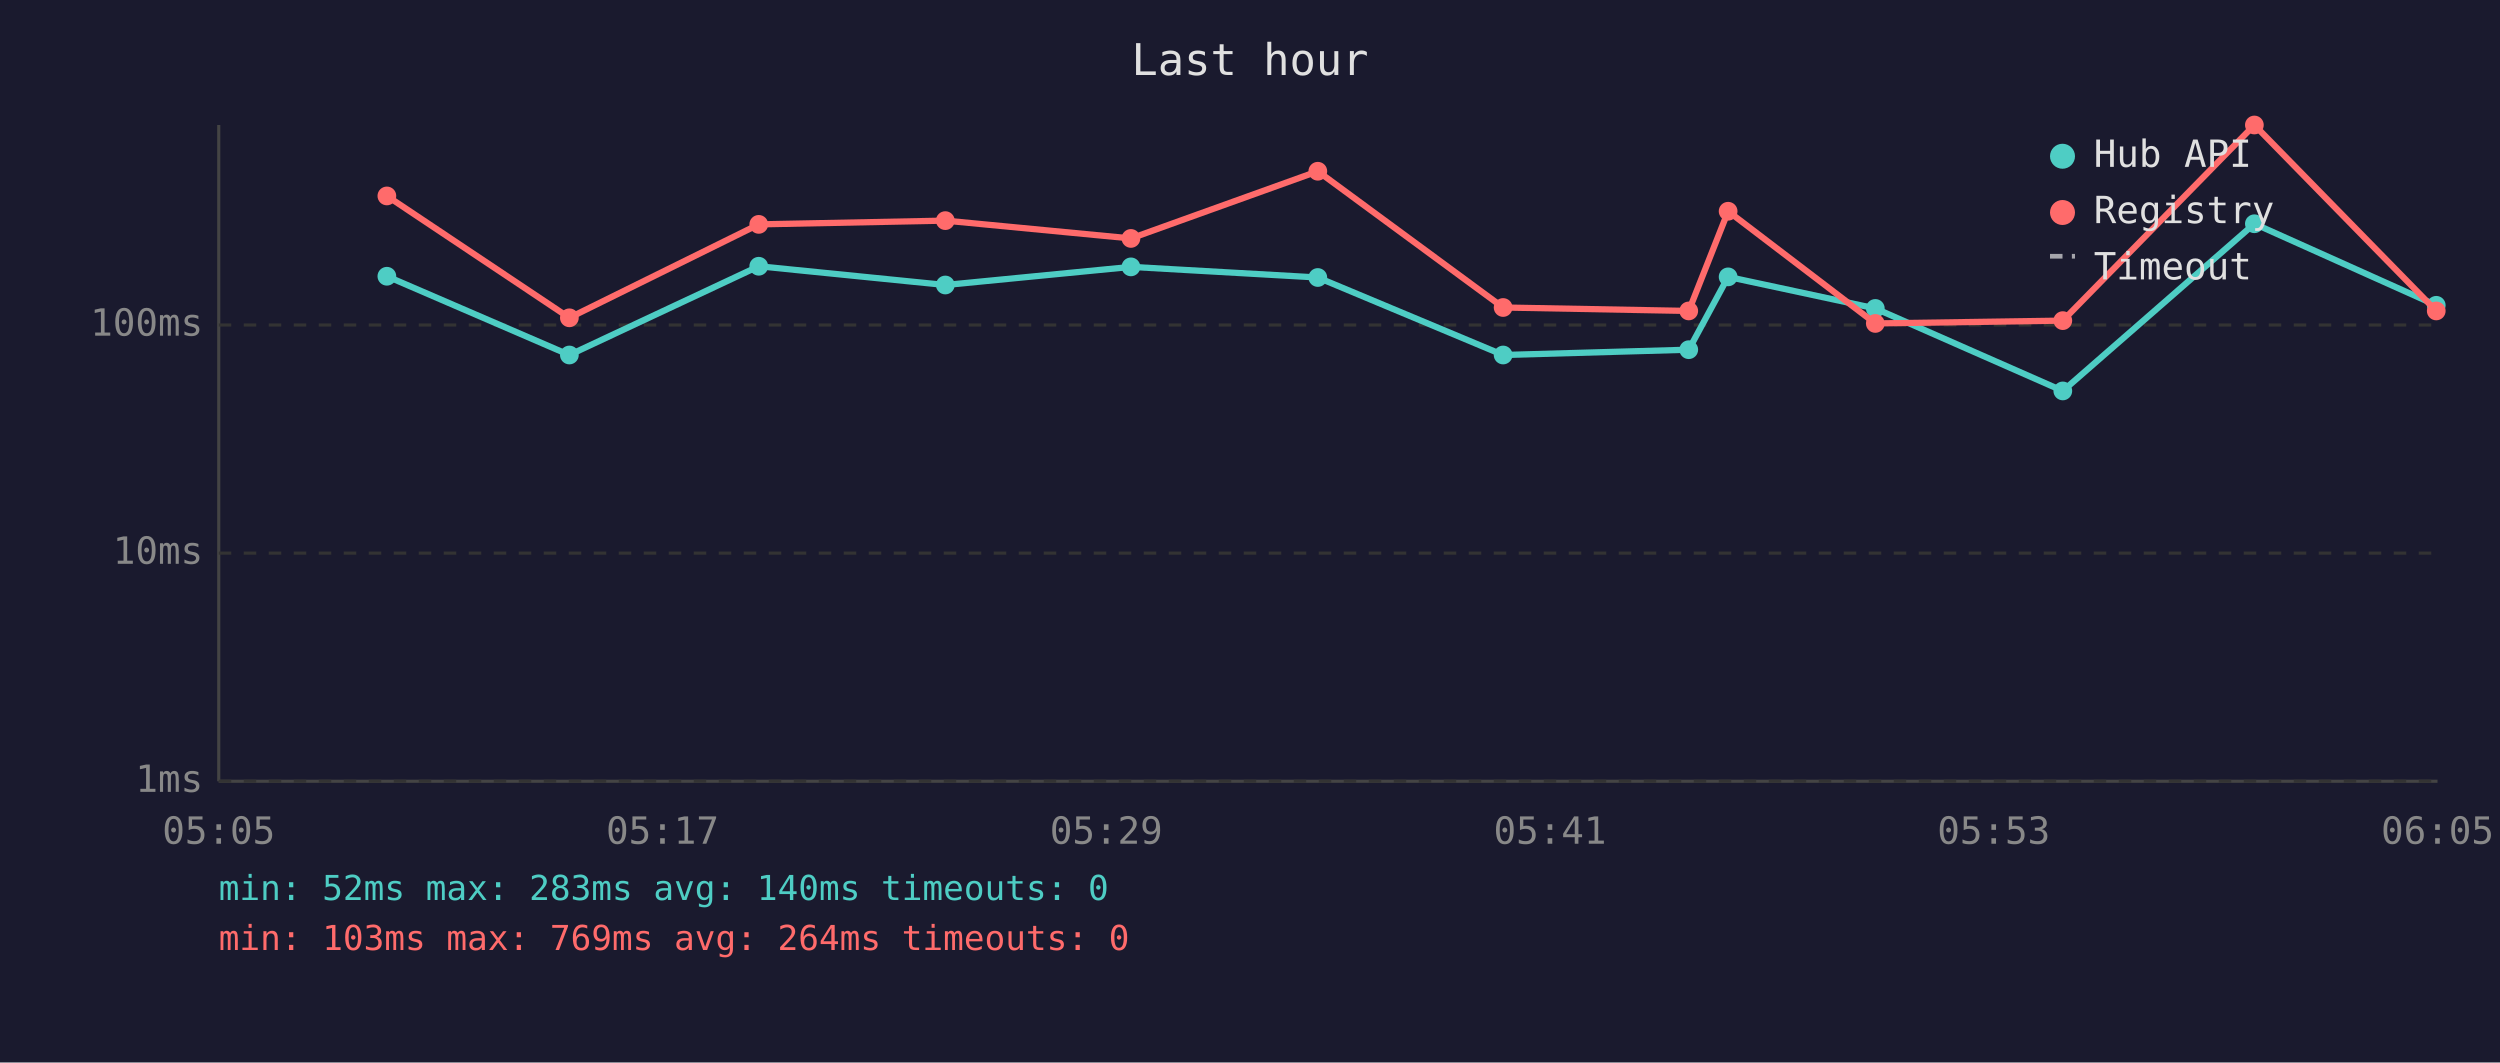
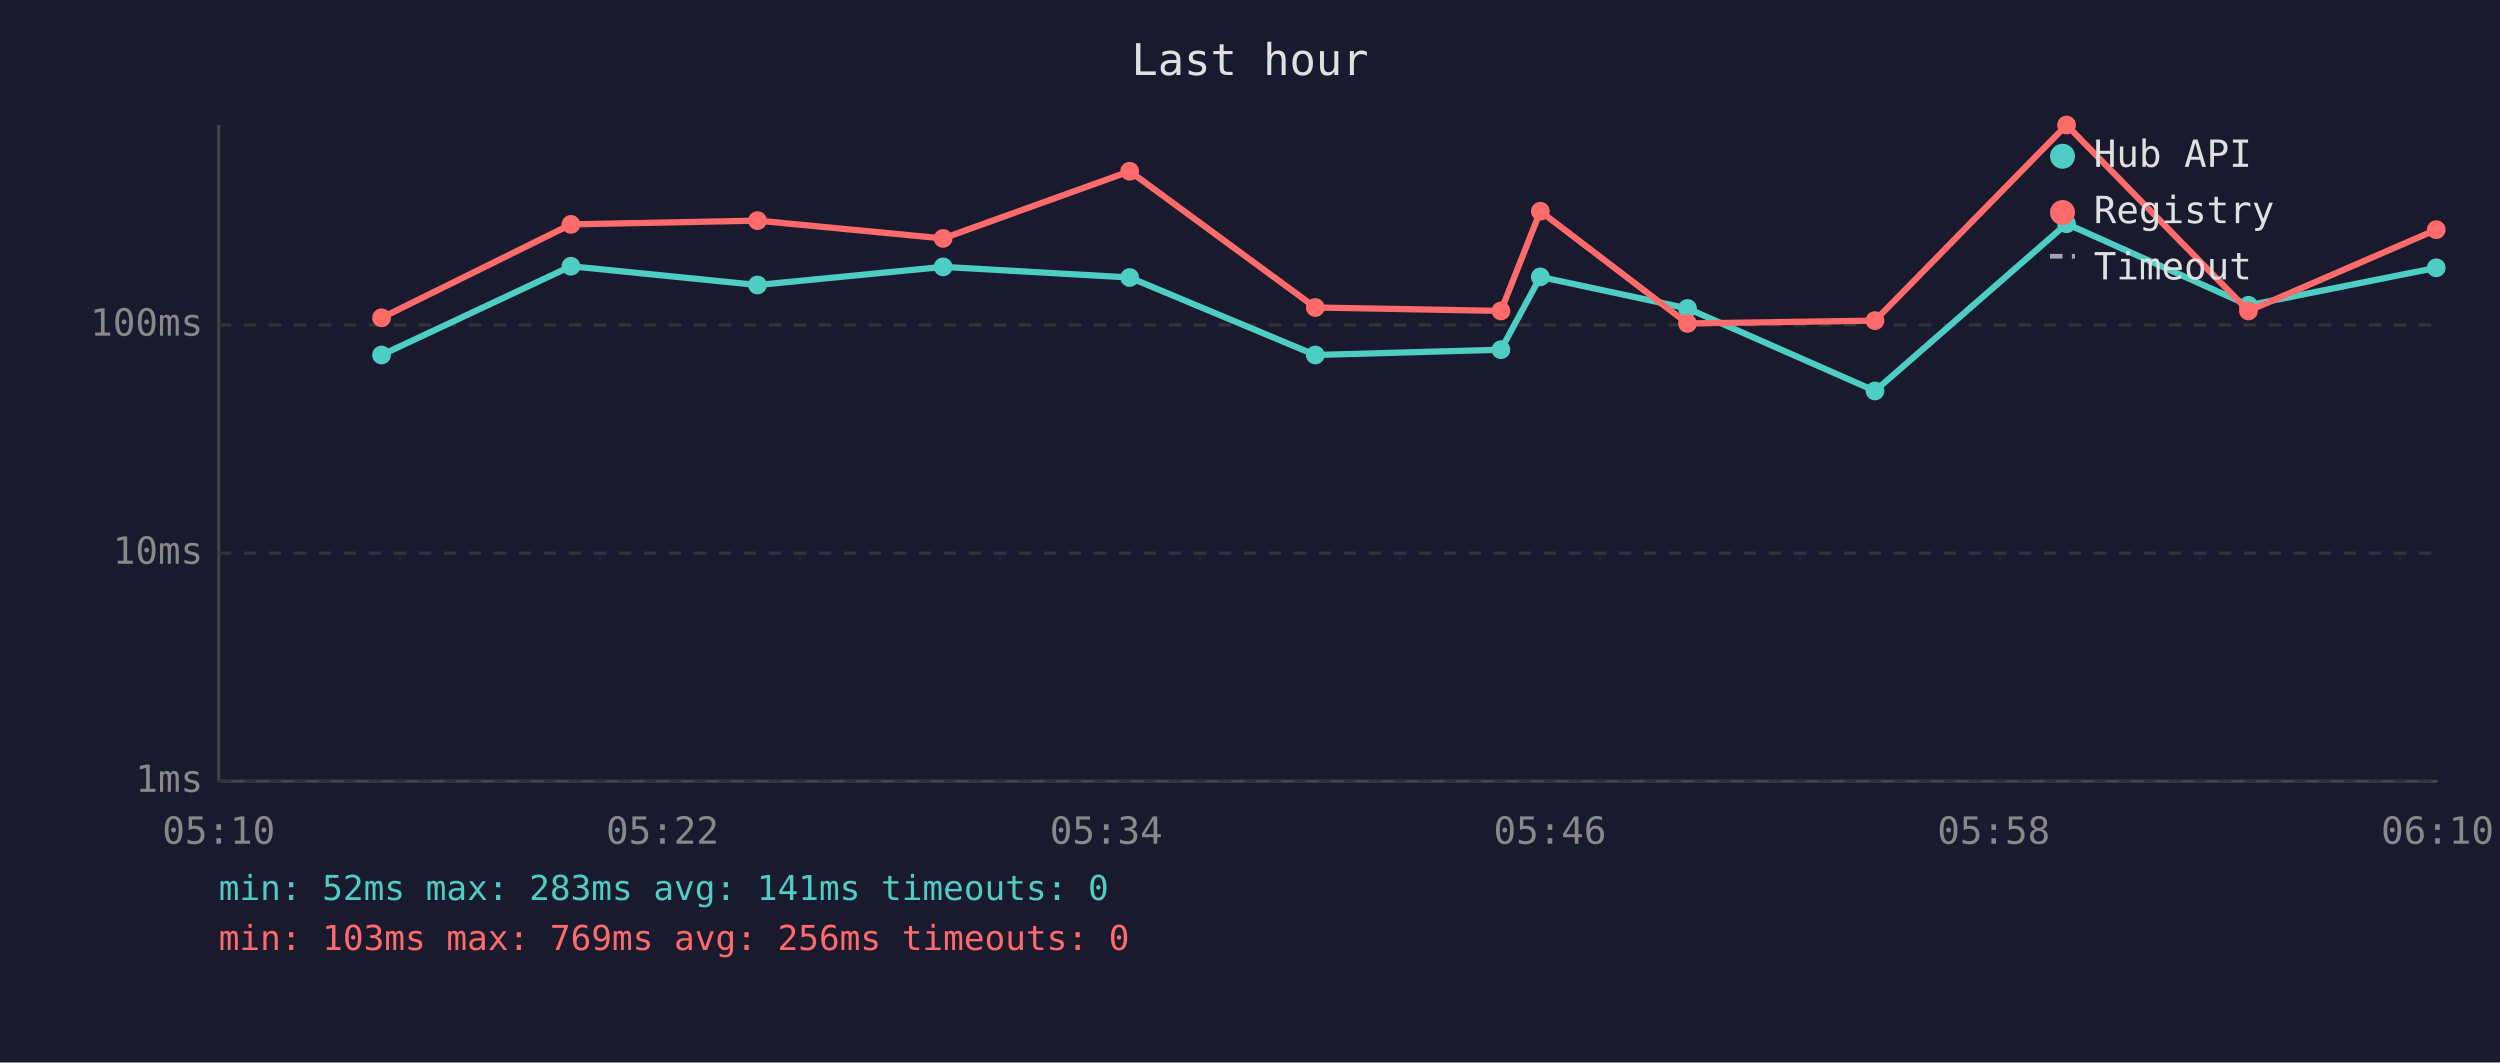
<svg xmlns="http://www.w3.org/2000/svg" viewBox="0 0 800 340" font-family="monospace" font-size="12">
  <rect width="800" height="340" fill="#1a1a2e" />
  <text x="400" y="24" fill="#e0e0e0" font-size="14" text-anchor="middle">Last hour</text>
  <line x1="70" y1="40" x2="70" y2="250" stroke="#444" stroke-width="1" />
  <line x1="70" y1="250" x2="780" y2="250" stroke="#444" stroke-width="1" />
  <line x1="70" y1="250" x2="780" y2="250" stroke="#333" stroke-width="1" stroke-dasharray="4" />
  <text x="65" y="250" fill="#888" text-anchor="end" dominant-baseline="middle">1ms</text>
  <line x1="70" y1="177" x2="780" y2="177" stroke="#333" stroke-width="1" stroke-dasharray="4" />
  <text x="65" y="177" fill="#888" text-anchor="end" dominant-baseline="middle">10ms</text>
  <line x1="70" y1="104" x2="780" y2="104" stroke="#333" stroke-width="1" stroke-dasharray="4" />
  <text x="65" y="104" fill="#888" text-anchor="end" dominant-baseline="middle">100ms</text>
-   <text x="70" y="270" fill="#888" text-anchor="middle">05:05</text>
-   <text x="212" y="270" fill="#888" text-anchor="middle">05:17</text>
-   <text x="354" y="270" fill="#888" text-anchor="middle">05:29</text>
-   <text x="496" y="270" fill="#888" text-anchor="middle">05:41</text>
-   <text x="638" y="270" fill="#888" text-anchor="middle">05:53</text>
-   <text x="780" y="270" fill="#888" text-anchor="middle">06:05</text>
-   <polyline points="123.8,88.4 182.2,113.6 242.8,85.2 302.5,91.2 361.9,85.4 421.7,88.8 481.0,113.6 540.4,111.9 553.0,88.6 600.1,98.7 660.1,125.1 721.4,71.6 779.6,97.7" fill="none" stroke="#4ecdc4" stroke-width="2" opacity="1" />
-   <circle cx="123.8" cy="88.4" r="3" fill="#4ecdc4" />
-   <circle cx="182.2" cy="113.6" r="3" fill="#4ecdc4" />
-   <circle cx="242.8" cy="85.2" r="3" fill="#4ecdc4" />
-   <circle cx="302.5" cy="91.2" r="3" fill="#4ecdc4" />
-   <circle cx="361.9" cy="85.4" r="3" fill="#4ecdc4" />
-   <circle cx="421.7" cy="88.8" r="3" fill="#4ecdc4" />
-   <circle cx="481.0" cy="113.6" r="3" fill="#4ecdc4" />
-   <circle cx="540.4" cy="111.9" r="3" fill="#4ecdc4" />
-   <circle cx="553.0" cy="88.6" r="3" fill="#4ecdc4" />
-   <circle cx="600.1" cy="98.7" r="3" fill="#4ecdc4" />
-   <circle cx="660.1" cy="125.1" r="3" fill="#4ecdc4" />
-   <circle cx="721.4" cy="71.6" r="3" fill="#4ecdc4" />
-   <circle cx="779.6" cy="97.7" r="3" fill="#4ecdc4" />
-   <polyline points="123.8,62.7 182.2,101.7 242.8,71.8 302.5,70.6 361.9,76.3 421.7,54.8 481.0,98.4 540.4,99.5 553.0,67.6 600.1,103.5 660.1,102.6 721.4,40.0 779.6,99.5" fill="none" stroke="#ff6b6b" stroke-width="2" opacity="1" />
-   <circle cx="123.8" cy="62.7" r="3" fill="#ff6b6b" />
-   <circle cx="182.2" cy="101.7" r="3" fill="#ff6b6b" />
-   <circle cx="242.8" cy="71.8" r="3" fill="#ff6b6b" />
-   <circle cx="302.5" cy="70.6" r="3" fill="#ff6b6b" />
-   <circle cx="361.9" cy="76.3" r="3" fill="#ff6b6b" />
-   <circle cx="421.7" cy="54.8" r="3" fill="#ff6b6b" />
-   <circle cx="481.0" cy="98.4" r="3" fill="#ff6b6b" />
-   <circle cx="540.4" cy="99.5" r="3" fill="#ff6b6b" />
-   <circle cx="553.0" cy="67.6" r="3" fill="#ff6b6b" />
-   <circle cx="600.1" cy="103.5" r="3" fill="#ff6b6b" />
-   <circle cx="660.1" cy="102.6" r="3" fill="#ff6b6b" />
-   <circle cx="721.4" cy="40.0" r="3" fill="#ff6b6b" />
-   <circle cx="779.6" cy="99.5" r="3" fill="#ff6b6b" />
+   <text x="70" y="270" fill="#888" text-anchor="middle">05:10</text>
+   <text x="212" y="270" fill="#888" text-anchor="middle">05:22</text>
+   <text x="354" y="270" fill="#888" text-anchor="middle">05:34</text>
+   <text x="496" y="270" fill="#888" text-anchor="middle">05:46</text>
+   <text x="638" y="270" fill="#888" text-anchor="middle">05:58</text>
+   <text x="780" y="270" fill="#888" text-anchor="middle">06:10</text>
+   <polyline points="122.1,113.6 182.7,85.2 242.4,91.2 301.8,85.4 361.5,88.8 420.9,113.6 480.3,111.9 492.9,88.6 540.0,98.7 600.0,125.1 661.3,71.6 719.5,97.7 779.6,85.7" fill="none" stroke="#4ecdc4" stroke-width="2" opacity="1" />
+   <circle cx="122.1" cy="113.6" r="3" fill="#4ecdc4" />
+   <circle cx="182.7" cy="85.2" r="3" fill="#4ecdc4" />
+   <circle cx="242.4" cy="91.2" r="3" fill="#4ecdc4" />
+   <circle cx="301.8" cy="85.4" r="3" fill="#4ecdc4" />
+   <circle cx="361.5" cy="88.8" r="3" fill="#4ecdc4" />
+   <circle cx="420.9" cy="113.6" r="3" fill="#4ecdc4" />
+   <circle cx="480.3" cy="111.9" r="3" fill="#4ecdc4" />
+   <circle cx="492.9" cy="88.6" r="3" fill="#4ecdc4" />
+   <circle cx="540.0" cy="98.7" r="3" fill="#4ecdc4" />
+   <circle cx="600.0" cy="125.1" r="3" fill="#4ecdc4" />
+   <circle cx="661.3" cy="71.6" r="3" fill="#4ecdc4" />
+   <circle cx="719.5" cy="97.7" r="3" fill="#4ecdc4" />
+   <circle cx="779.6" cy="85.7" r="3" fill="#4ecdc4" />
+   <polyline points="122.1,101.7 182.7,71.8 242.4,70.6 301.8,76.3 361.5,54.8 420.9,98.4 480.3,99.5 492.9,67.6 540.0,103.5 600.0,102.6 661.3,40.0 719.5,99.5 779.6,73.5" fill="none" stroke="#ff6b6b" stroke-width="2" opacity="1" />
+   <circle cx="122.1" cy="101.7" r="3" fill="#ff6b6b" />
+   <circle cx="182.7" cy="71.8" r="3" fill="#ff6b6b" />
+   <circle cx="242.4" cy="70.6" r="3" fill="#ff6b6b" />
+   <circle cx="301.8" cy="76.3" r="3" fill="#ff6b6b" />
+   <circle cx="361.5" cy="54.8" r="3" fill="#ff6b6b" />
+   <circle cx="420.9" cy="98.4" r="3" fill="#ff6b6b" />
+   <circle cx="480.3" cy="99.5" r="3" fill="#ff6b6b" />
+   <circle cx="492.9" cy="67.6" r="3" fill="#ff6b6b" />
+   <circle cx="540.0" cy="103.5" r="3" fill="#ff6b6b" />
+   <circle cx="600.0" cy="102.6" r="3" fill="#ff6b6b" />
+   <circle cx="661.3" cy="40.0" r="3" fill="#ff6b6b" />
+   <circle cx="719.5" cy="99.5" r="3" fill="#ff6b6b" />
+   <circle cx="779.6" cy="73.5" r="3" fill="#ff6b6b" />
  <circle cx="660" cy="50" r="4" fill="#4ecdc4" />
  <text x="670" y="50" fill="#e0e0e0" dominant-baseline="middle">Hub API</text>
  <circle cx="660" cy="68" r="4" fill="#ff6b6b" />
  <text x="670" y="68" fill="#e0e0e0" dominant-baseline="middle">Registry</text>
  <line x1="656" y1="82" x2="664" y2="82" stroke="#e0e0e0" stroke-width="1.5" stroke-dasharray="4,3" opacity="0.7" />
  <text x="670" y="86" fill="#e0e0e0" dominant-baseline="middle">Timeout</text>
-   <text x="70" y="288" fill="#4ecdc4" font-size="11">min: 52ms  max: 283ms  avg: 140ms  timeouts: 0</text>
-   <text x="70" y="304" fill="#ff6b6b" font-size="11">min: 103ms  max: 769ms  avg: 264ms  timeouts: 0</text>
+   <text x="70" y="288" fill="#4ecdc4" font-size="11">min: 52ms  max: 283ms  avg: 141ms  timeouts: 0</text>
+   <text x="70" y="304" fill="#ff6b6b" font-size="11">min: 103ms  max: 769ms  avg: 256ms  timeouts: 0</text>
</svg>
